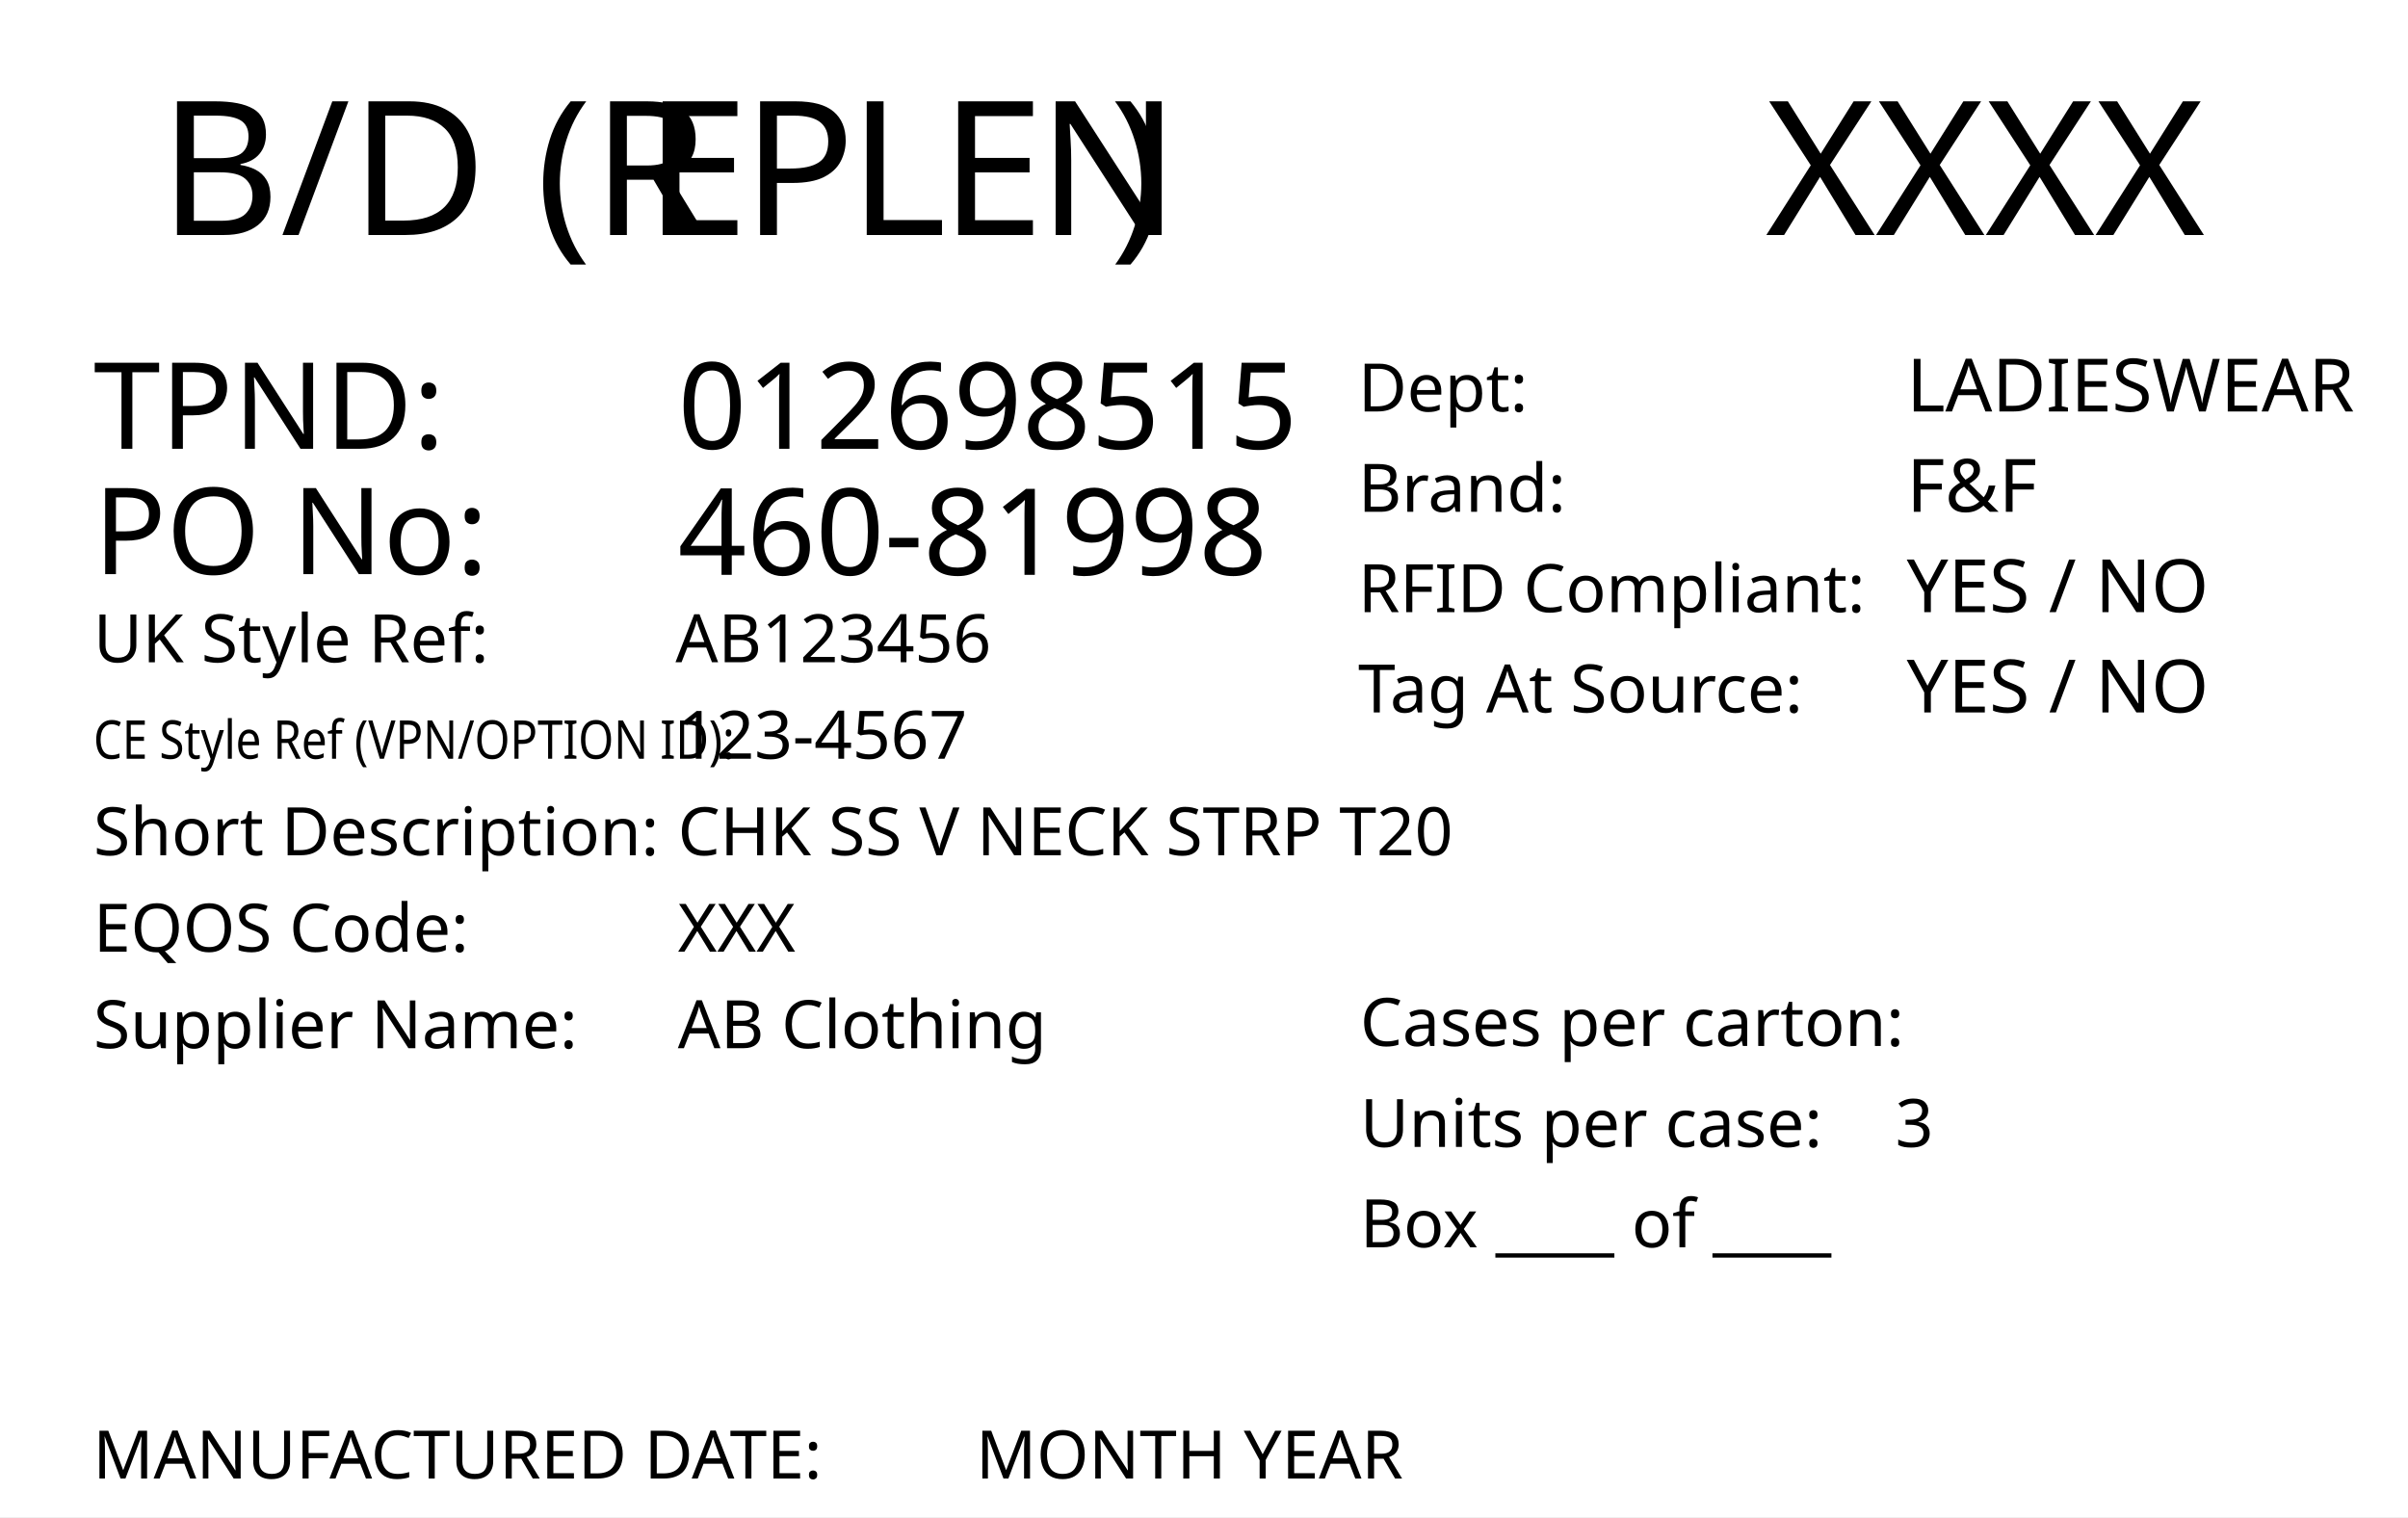
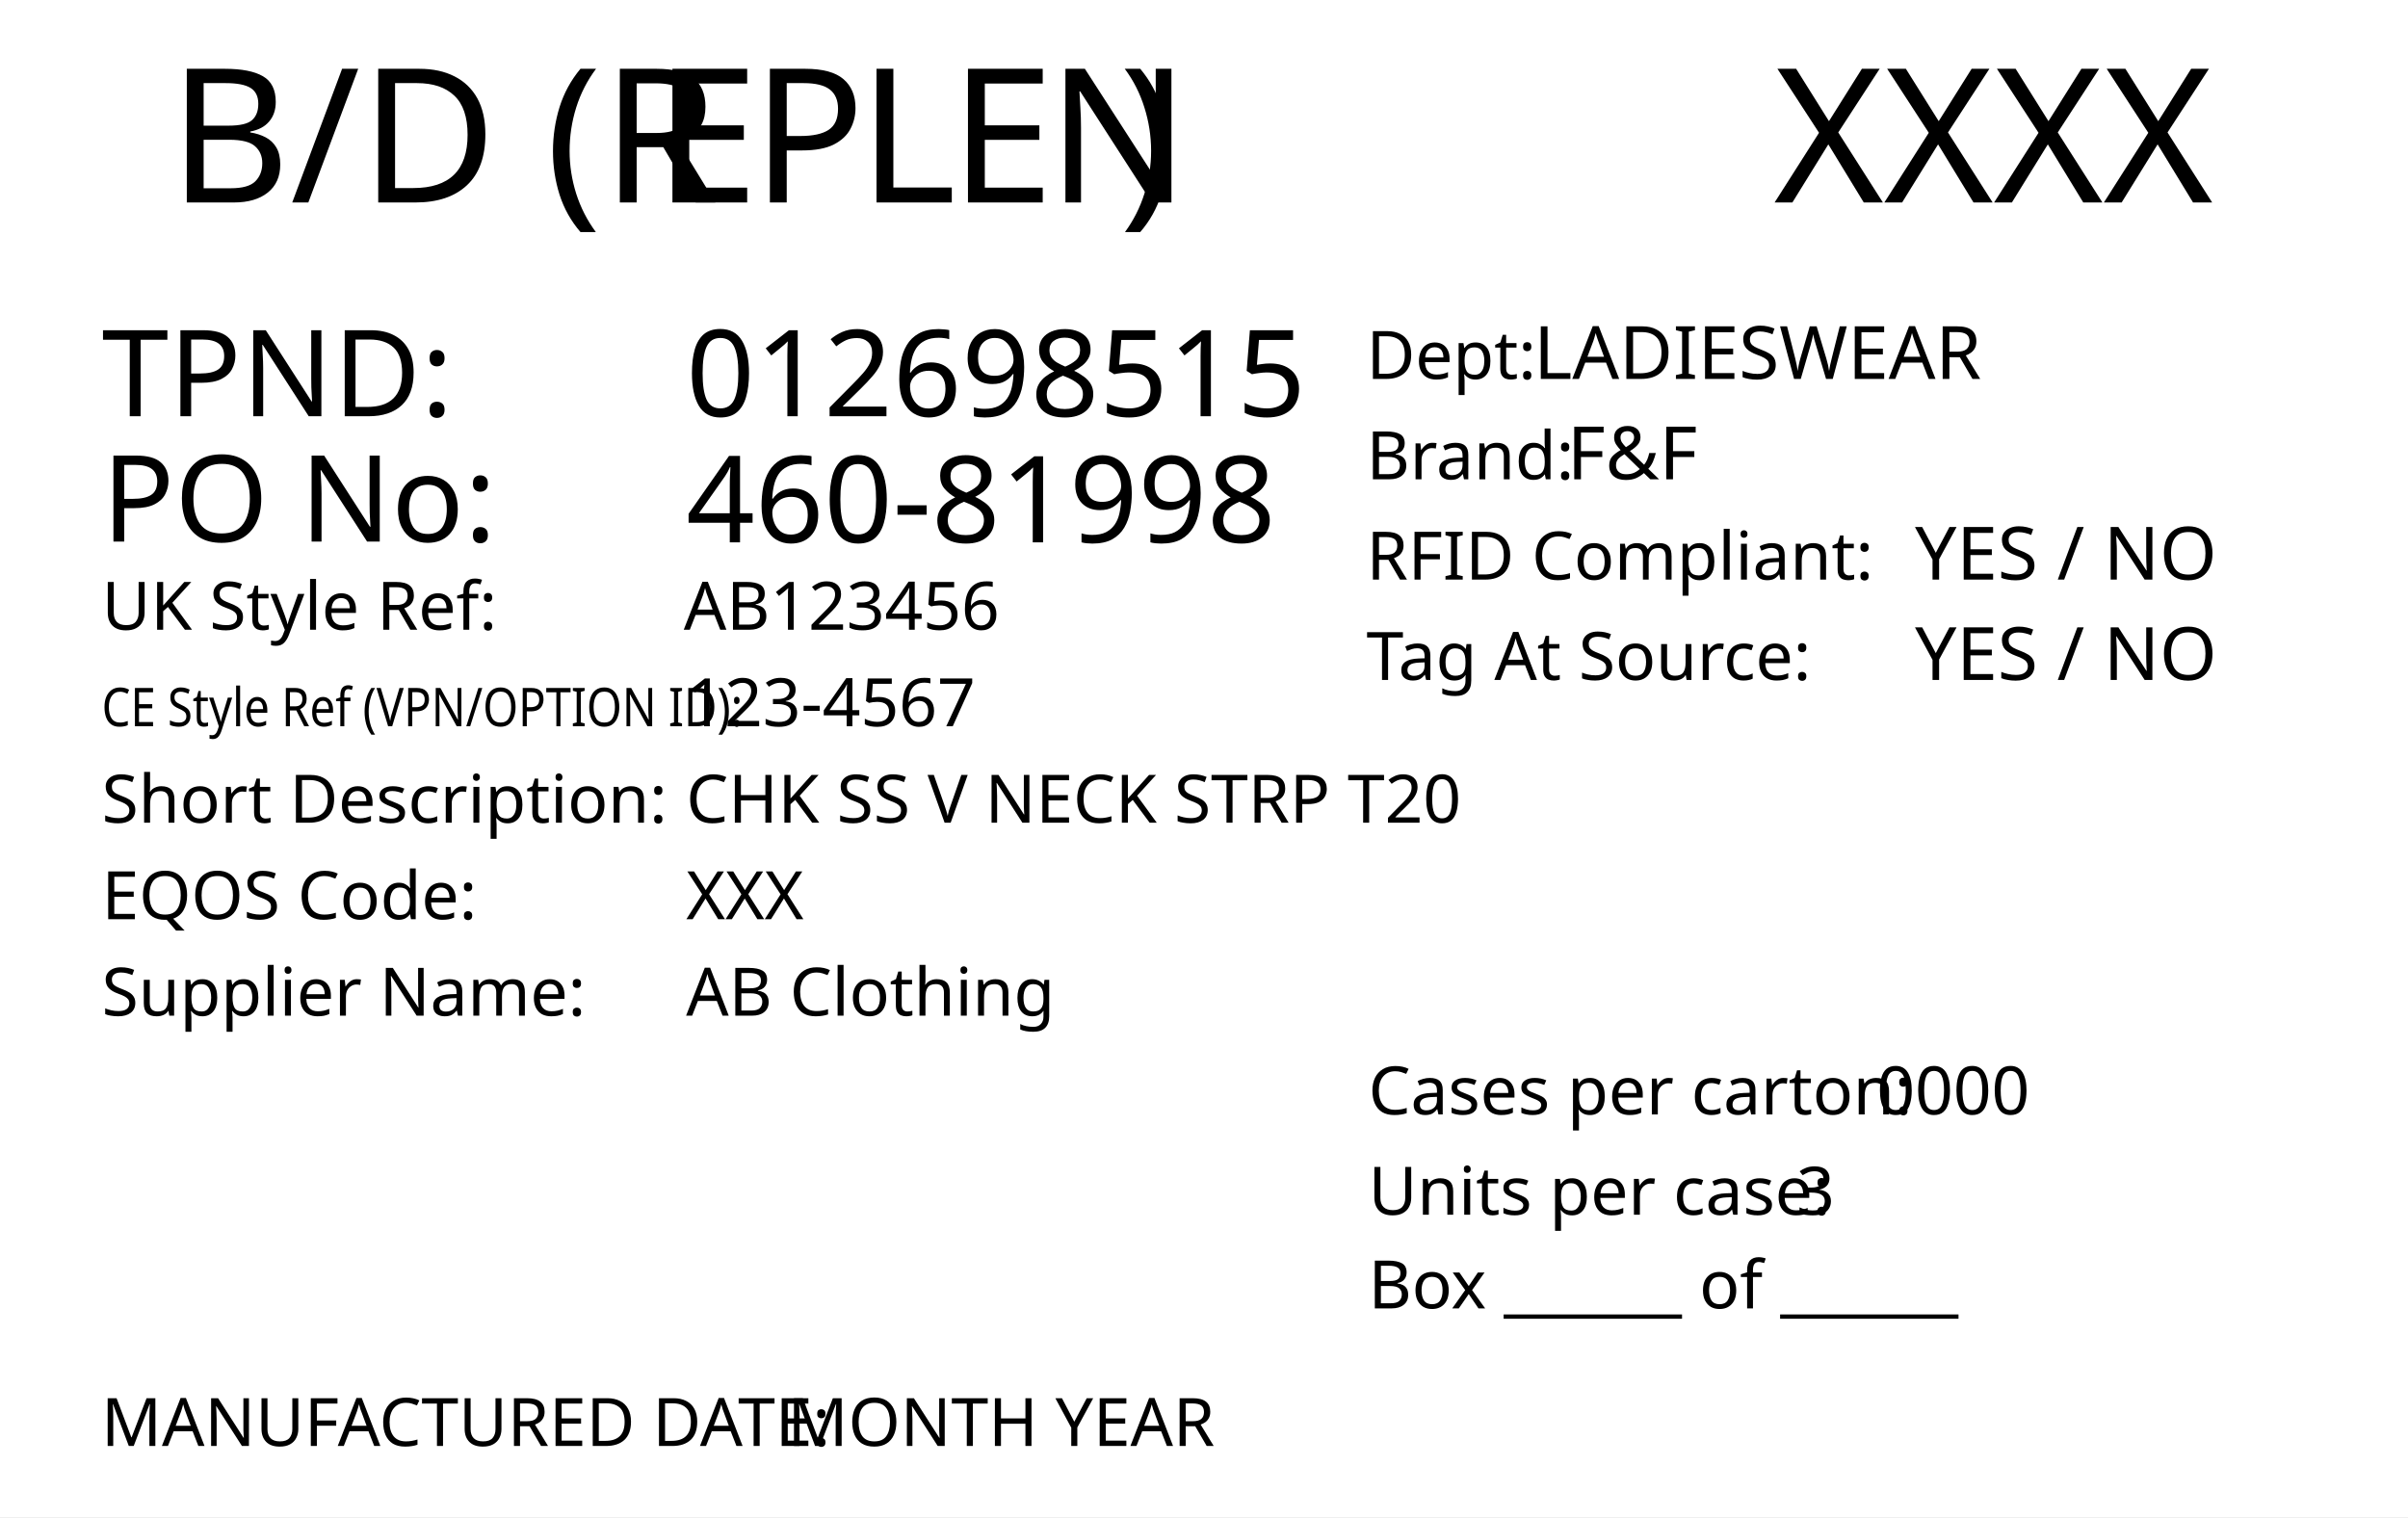
<svg xmlns="http://www.w3.org/2000/svg" version="1.1" id="Layer_1" x="0px" y="0px" viewBox="0 0 360 226.8" style="enable-background:new 0 0 360 226.8;" xml:space="preserve">
  <style type="text/css">
	.st0{fill:#FFFFFF;}
- 	.st1{font-family:'FranklinGothicBT-RomanCondensed',FrankGoth Cn BT;}
+ 	.st1{font-family:'FranklinGothicBT-RomanCondensed', FrankGoth Cn BT;}
	.st2{font-size:28px;}
- 	.st3{font-size:10px;}
- 	.st4{font-size:11px;}
- 	.st5{font-size:18px;}
- 	.st6{letter-spacing:43;}
- 	.st7{font-size:8px;}
- 	.st8{letter-spacing:5;}
- 	.st9{letter-spacing:21;}
+ 	.st3{letter-spacing:-1;}
+ 	.st4{font-size:10px;}
+ 	.st5{font-size:11px;}
+ 	.st6{font-size:18px;}
+ 	.st7{letter-spacing:43;}
+ 	.st8{font-size:8px;}
+ 	.st9{letter-spacing:5;}
	.st10{letter-spacing:18;}
- 	.st11{letter-spacing:-1;}
</style>
  <g>
-     <rect class="st0" width="360" height="226.8" />
+     <rect y="0" style="fill:#FFFFFF;" width="360" height="226.8" />
  </g>
-   <text transform="matrix(1 0 0 1 263.9623 35.133)" class="st1 st2" id="season_code">XXXX</text>
-   <g>
-     <text transform="matrix(1 0 0 1 203.0502 61.5129)" class="st1 st3">Dept: </text>
-     <text transform="matrix(1 0 0 1 285.0561 61.5129)" class="st1 st4" id="department">LADIESWEAR</text>
-     <text transform="matrix(1 0 0 1 203.0502 76.5129)" class="st1 st3">Brand: </text>
-     <text transform="matrix(1 0 0 1 285.0561 76.5129)" class="st1 st4" id="brand">F&amp;F</text>
-     <text transform="matrix(1 0 0 1 285.0561 91.5128)" class="st1 st4" id="rfid">YES / NO</text>
-     <text transform="matrix(1 0 0 1 203.0502 91.5129)" class="st1 st3">RFID Compliant:</text>
-     <text transform="matrix(1 0 0 1 285.0561 106.5128)" class="st1 st4" id="tag_at_source">YES / NO</text>
-     <text transform="matrix(1 0 0 1 203.0502 106.5128)" class="st1 st3">Tag At Source:</text>
-   </g>
-   <text transform="matrix(1 0 0 1 101.337 67.0918)" class="st1 st5" id="tpnd">012698515</text>
-   <text transform="matrix(1 0 0 1 13.9752 85.8329)" class="st1 st5">PO No: </text>
-   <text transform="matrix(1 0 0 1 101.337 85.9412)" class="st1 st5" id="po_number">460-81998</text>
-   <text transform="matrix(1 0 0 1 13.9752 99.0101)">
-     <tspan x="0" y="0" class="st1 st3">UK Style Ref:</tspan>
-     <tspan x="53.5" y="0" class="st1 st3 st6"> </tspan>
-     <tspan x="99.3" y="0" class="st1 st3"> </tspan>
+   <text transform="matrix(1 0 0 1 265.1979 30.2704)" style="font-family:'FranklinGothicBT-RomanCondensed', FrankGoth Cn BT; font-size:28px;" id="season_code">XXXX</text>
+   <text transform="matrix(1 0 0 1 25.2101 30.2704)">
+     <tspan x="0" y="0" style="font-family:'FranklinGothicBT-RomanCondensed', FrankGoth Cn BT; font-size:28px;">B/D (R</tspan>
+     <tspan x="72.6" y="0" style="font-family:'FranklinGothicBT-RomanCondensed', FrankGoth Cn BT; font-size:28px; letter-spacing:-1;">EPLEN</tspan>
+     <tspan x="142.1" y="0" style="font-family:'FranklinGothicBT-RomanCondensed', FrankGoth Cn BT; font-size:28px;">)</tspan>
+   </text>
+   <text transform="matrix(1 0 0 1 204.2858 56.6503)" style="font-family:'FranklinGothicBT-RomanCondensed', FrankGoth Cn BT; font-size:10px;">Dept: </text>
+   <text transform="matrix(1 0 0 1 229.2916 56.6503)" style="font-family:'FranklinGothicBT-RomanCondensed', FrankGoth Cn BT; font-size:11px;" id="department">LADIESWEAR</text>
+   <text transform="matrix(1 0 0 1 204.2858 71.6503)" style="font-family:'FranklinGothicBT-RomanCondensed', FrankGoth Cn BT; font-size:10px;">Brand: </text>
+   <text transform="matrix(1 0 0 1 234.2916 71.6503)" style="font-family:'FranklinGothicBT-RomanCondensed', FrankGoth Cn BT; font-size:11px;" id="brand">F&amp;F</text>
+   <text transform="matrix(1 0 0 1 286.2916 86.6502)" style="font-family:'FranklinGothicBT-RomanCondensed', FrankGoth Cn BT; font-size:11px;" id="rfid">YES / NO</text>
+   <text transform="matrix(1 0 0 1 204.2858 86.6503)" style="font-family:'FranklinGothicBT-RomanCondensed', FrankGoth Cn BT; font-size:10px;">RFID Compliant:</text>
+   <text transform="matrix(1 0 0 1 286.2916 101.6502)" style="font-family:'FranklinGothicBT-RomanCondensed', FrankGoth Cn BT; font-size:11px;" id="tag_at_source">YES / NO</text>
+   <text transform="matrix(1 0 0 1 204.2858 101.6502)" style="font-family:'FranklinGothicBT-RomanCondensed', FrankGoth Cn BT; font-size:10px;">Tag At Source:</text>
+   <text transform="matrix(1 0 0 1 102.5726 62.2292)" style="font-family:'FranklinGothicBT-RomanCondensed', FrankGoth Cn BT; font-size:18px;" id="tpnd">012698515</text>
+   <text transform="matrix(1 0 0 1 15.2108 80.9704)" style="font-family:'FranklinGothicBT-RomanCondensed', FrankGoth Cn BT; font-size:18px;">PO No: </text>
+   <text transform="matrix(1 0 0 1 102.5726 81.0786)" style="font-family:'FranklinGothicBT-RomanCondensed', FrankGoth Cn BT; font-size:18px;" id="po_number">460-81998</text>
+   <text transform="matrix(1 0 0 1 15.2108 94.1476)">
+     <tspan x="0" y="0" style="font-family:'FranklinGothicBT-RomanCondensed', FrankGoth Cn BT; font-size:10px;">UK Style Ref:</tspan>
+     <tspan x="53.5" y="0" style="font-family:'FranklinGothicBT-RomanCondensed', FrankGoth Cn BT; font-size:10px; letter-spacing:43;"> </tspan>
+     <tspan x="99.3" y="0" style="font-family:'FranklinGothicBT-RomanCondensed', FrankGoth Cn BT; font-size:10px;"> </tspan>
  </text>
  <g>
-     <text transform="matrix(0.85 0 0 1 13.9752 113.4344)" class="st1 st7">CE Style Ref (VPN/OPTION ID):</text>
+     <text transform="matrix(0.85 0 0 1 15.2108 108.5718)" style="font-family:'FranklinGothicBT-RomanCondensed', FrankGoth Cn BT; font-size:8px;">CE Style Ref (VPN/OPTION ID):</text>
  </g>
-   <text transform="matrix(1 0 0 1 100.9875 99.0069)" class="st1 st3" id="uk_style">AB123456</text>
-   <text transform="matrix(1 0 0 1 101.337 113.4346)" class="st1 st3" id="ce_style">123-4567</text>
-   <text transform="matrix(1 0 0 1 13.9752 127.8587)">
-     <tspan x="0" y="0" class="st1 st3">Short Description:</tspan>
-     <tspan x="74.3" y="0" class="st1 st3 st8"> </tspan>
-     <tspan x="83.1" y="0" class="st1 st3"> </tspan>
+   <text transform="matrix(1 0 0 1 102.223 94.1443)" style="font-family:'FranklinGothicBT-RomanCondensed', FrankGoth Cn BT; font-size:10px;" id="uk_style">AB123456</text>
+   <text transform="matrix(1 0 0 1 102.5726 108.572)" style="font-family:'FranklinGothicBT-RomanCondensed', FrankGoth Cn BT; font-size:10px;" id="ce_style">123-4567</text>
+   <text transform="matrix(1 0 0 1 15.2108 122.9961)">
+     <tspan x="0" y="0" style="font-family:'FranklinGothicBT-RomanCondensed', FrankGoth Cn BT; font-size:10px;">Short Description:</tspan>
+     <tspan x="74.3" y="0" style="font-family:'FranklinGothicBT-RomanCondensed', FrankGoth Cn BT; font-size:10px; letter-spacing:5;"> </tspan>
+     <tspan x="83.1" y="0" style="font-family:'FranklinGothicBT-RomanCondensed', FrankGoth Cn BT; font-size:10px;"> </tspan>
  </text>
-   <text transform="matrix(1 0 0 1 101.336 127.8586)" class="st1 st3" id="description">CHK SS V NECK STRP T20</text>
-   <text transform="matrix(1 0 0 1 13.9752 142.2825)">
-     <tspan x="0" y="0" class="st1 st3">EQOS Code:</tspan>
-     <tspan x="48.8" y="0" class="st1 st3 st9"> </tspan>
-     <tspan x="72.6" y="0" class="st1 st3"> </tspan>
+   <text transform="matrix(1 0 0 1 102.5716 122.996)" style="font-family:'FranklinGothicBT-RomanCondensed', FrankGoth Cn BT; font-size:10px;" id="description">CHK SS V NECK STRP T20</text>
+   <g>
+     <text transform="matrix(1 0 0 1 15.2108 137.4199)" style="font-family:'FranklinGothicBT-RomanCondensed', FrankGoth Cn BT; font-size:10px;">EQOS Code:  </text>
+   </g>
+   <text transform="matrix(1 0 0 1 102.5716 137.4201)" style="font-family:'FranklinGothicBT-RomanCondensed', FrankGoth Cn BT; font-size:10px;" id="eqos">XXX</text>
+   <text transform="matrix(1 0 0 1 15.2108 151.8441)">
+     <tspan x="0" y="0" style="font-family:'FranklinGothicBT-RomanCondensed', FrankGoth Cn BT; font-size:10px;">Supplier Name:</tspan>
+     <tspan x="61.9" y="0" style="font-family:'FranklinGothicBT-RomanCondensed', FrankGoth Cn BT; font-size:10px; letter-spacing:18;"> </tspan>
+     <tspan x="82.9" y="0" style="font-family:'FranklinGothicBT-RomanCondensed', FrankGoth Cn BT; font-size:10px;"> </tspan>
  </text>
-   <text transform="matrix(1 0 0 1 101.336 142.2827)" class="st1 st3" id="eqos">XXX</text>
-   <text transform="matrix(1 0 0 1 13.9752 156.7067)">
-     <tspan x="0" y="0" class="st1 st3">Supplier Name:</tspan>
-     <tspan x="61.9" y="0" class="st1 st3 st10"> </tspan>
-     <tspan x="82.9" y="0" class="st1 st3"> </tspan>
-   </text>
-   <text transform="matrix(1 0 0 1 101.336 156.7067)" class="st1 st3" id="supplier">AB Clothing</text>
-   <text transform="matrix(1 0 0 1 13.9752 67.0918)" class="st1 st5">TPND: </text>
-   <text transform="matrix(1 0 0 1 23.746 35.133)">
-     <tspan x="0" y="0" class="st1 st2">B/D (R</tspan>
-     <tspan x="72.6" y="0" class="st1 st2 st11">EPLEN</tspan>
-     <tspan x="142.1" y="0" class="st1 st2">)</tspan>
-   </text>
-   <text transform="matrix(1 0 0 1 203.3363 171.4689)" class="st1 st3">Units per case:</text>
-   <text transform="matrix(1 0 0 1 283.3363 171.4689)" class="st1 st3" id="unit_per_case">3</text>
-   <text transform="matrix(1 0 0 1 203.3363 156.3757)" class="st1 st3">Cases per carton:</text>
-   <text transform="matrix(1 0 0 1 203.3363 186.469)" class="st1 st3">Box ____ of ____</text>
+   <text transform="matrix(1 0 0 1 102.5716 151.8441)" style="font-family:'FranklinGothicBT-RomanCondensed', FrankGoth Cn BT; font-size:10px;" id="supplier">AB Clothing</text>
+   <text transform="matrix(1 0 0 1 15.2108 62.2292)" style="font-family:'FranklinGothicBT-RomanCondensed', FrankGoth Cn BT; font-size:18px;">TPND: </text>
  <g>
-     <text transform="matrix(1 0 0 1 13.8955 221.0394)" class="st1 st3">MANUFACTURED DATE: </text>
-     <text transform="matrix(1 0 0 1 145.8955 221.0394)" class="st1 st3" id="manufactured_date">MONTH YEAR</text>
+     <text transform="matrix(1 0 0 1 15.1311 216.1768)" style="font-family:'FranklinGothicBT-RomanCondensed', FrankGoth Cn BT;font-size:10px;">MANUFACTURED DATE:</text>
+     <text transform="matrix(1 0 0 1 115.131 216.1768)" style="font-family:'FranklinGothicBT-RomanCondensed', FrankGoth Cn BT;  font-size:10px;" id="manufactured_date"> MONTH YEAR</text>
  </g>
+   <text transform="matrix(1 0 0 1 204.5719 181.6063)" style="font-family:'FranklinGothicBT-RomanCondensed', FrankGoth Cn BT; font-size:10px;">Units per case:</text>
+   <text transform="matrix(1 0 0 1 204.5719 166.6063)" style="font-family:'FranklinGothicBT-RomanCondensed', FrankGoth Cn BT; font-size:10px;">Cases per carton:</text>
+   <text transform="matrix(1 0 0 1 204.5719 195.6064)" style="font-family:'FranklinGothicBT-RomanCondensed', FrankGoth Cn BT; font-size:10px;">Box ______ of ______</text>
+   <text transform="matrix(1 0 0 1 280.572 166.6063)" style="font-family:'FranklinGothicBT-RomanCondensed', FrankGoth Cn BT;  font-size:10px;">0000</text>
+   <text transform="matrix(1 0 0 1 268.5719 181.6063)" style="font-family:'FranklinGothicBT-RomanCondensed', FrankGoth Cn BT;  font-size:10px;" id="unit_per_case">3</text>
</svg>
